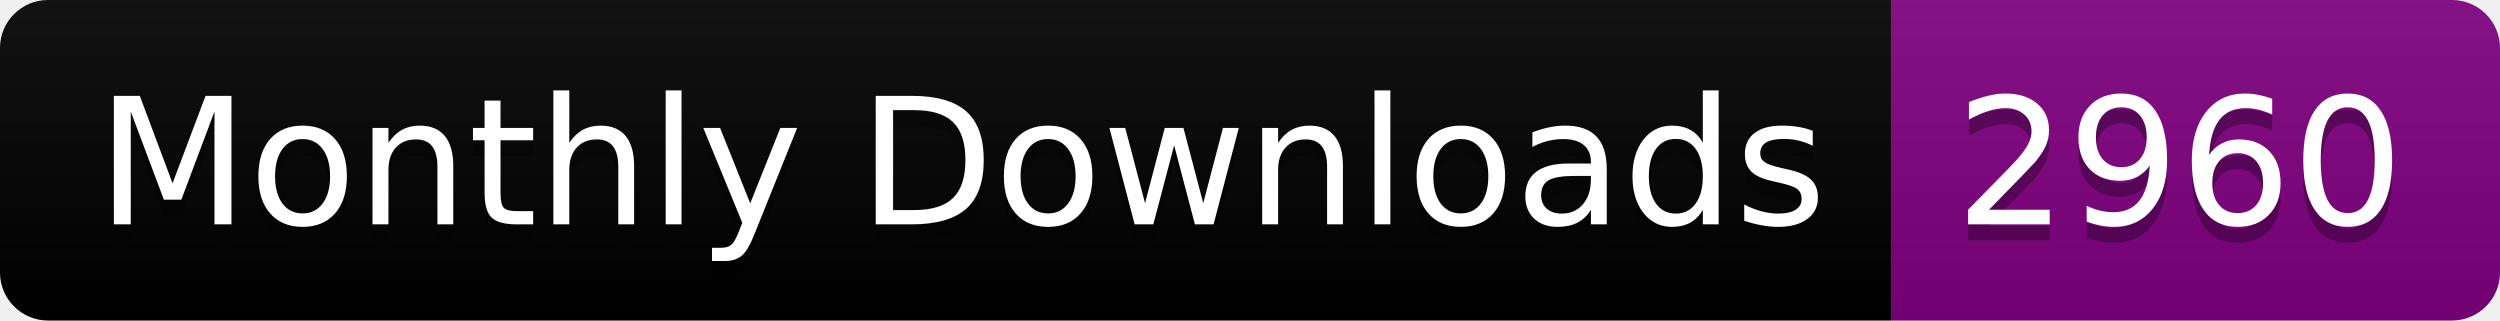
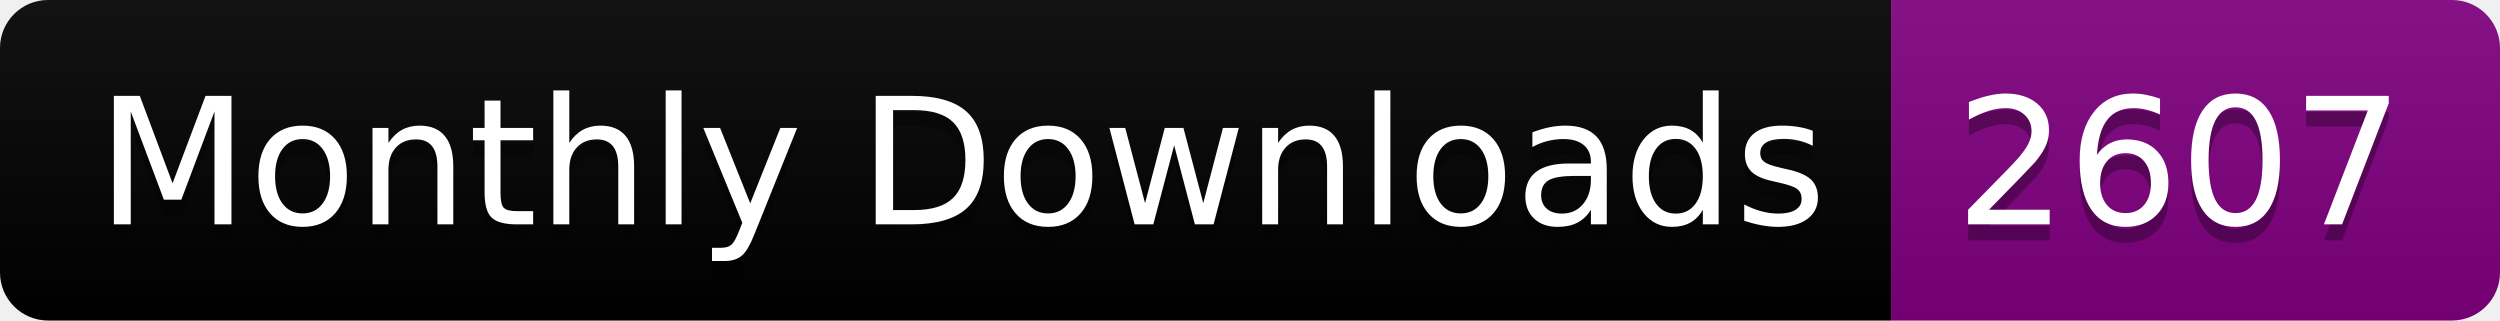
<svg xmlns="http://www.w3.org/2000/svg" width="156.0" height="20">
  <linearGradient id="smooth" x2="0" y2="100%">
    <stop offset="0" stop-color="#bbb" stop-opacity=".1" />
    <stop offset="1" stop-opacity=".1" />
  </linearGradient>
  <clipPath id="round">
    <rect width="156.0" height="20" rx="3" fill="#fff" />
  </clipPath>
  <g clip-path="url(#round)">
    <rect width="118.0" height="20" fill="black" />
    <rect x="118.0" width="38.0" height="20" fill="purple" />
    <rect width="156.0" height="20" fill="url(#smooth)" />
  </g>
  <g fill="#fff" text-anchor="middle" font-family="DejaVu Sans,Verdana,Geneva,sans-serif" font-size="110">
    <text x="600.0" y="150" fill="#010101" fill-opacity=".3" transform="scale(0.1)" textLength="1080.0" lengthAdjust="spacing">Monthly Downloads</text>
    <text x="600.0" y="140" transform="scale(0.1)" textLength="1080.0" lengthAdjust="spacing">Monthly Downloads</text>
-     <text x="1360.0" y="150" fill="#010101" fill-opacity=".3" transform="scale(0.1)" textLength="280.0" lengthAdjust="spacing">2960</text>
-     <text x="1360.0" y="140" transform="scale(0.1)" textLength="280.0" lengthAdjust="spacing">2960</text>
+     <text x="1360.0" y="150" fill="#010101" fill-opacity=".3" transform="scale(0.1)" textLength="280.0" lengthAdjust="spacing">2607</text>
+     <text x="1360.0" y="140" transform="scale(0.1)" textLength="280.0" lengthAdjust="spacing">2607</text>
  </g>
</svg>
